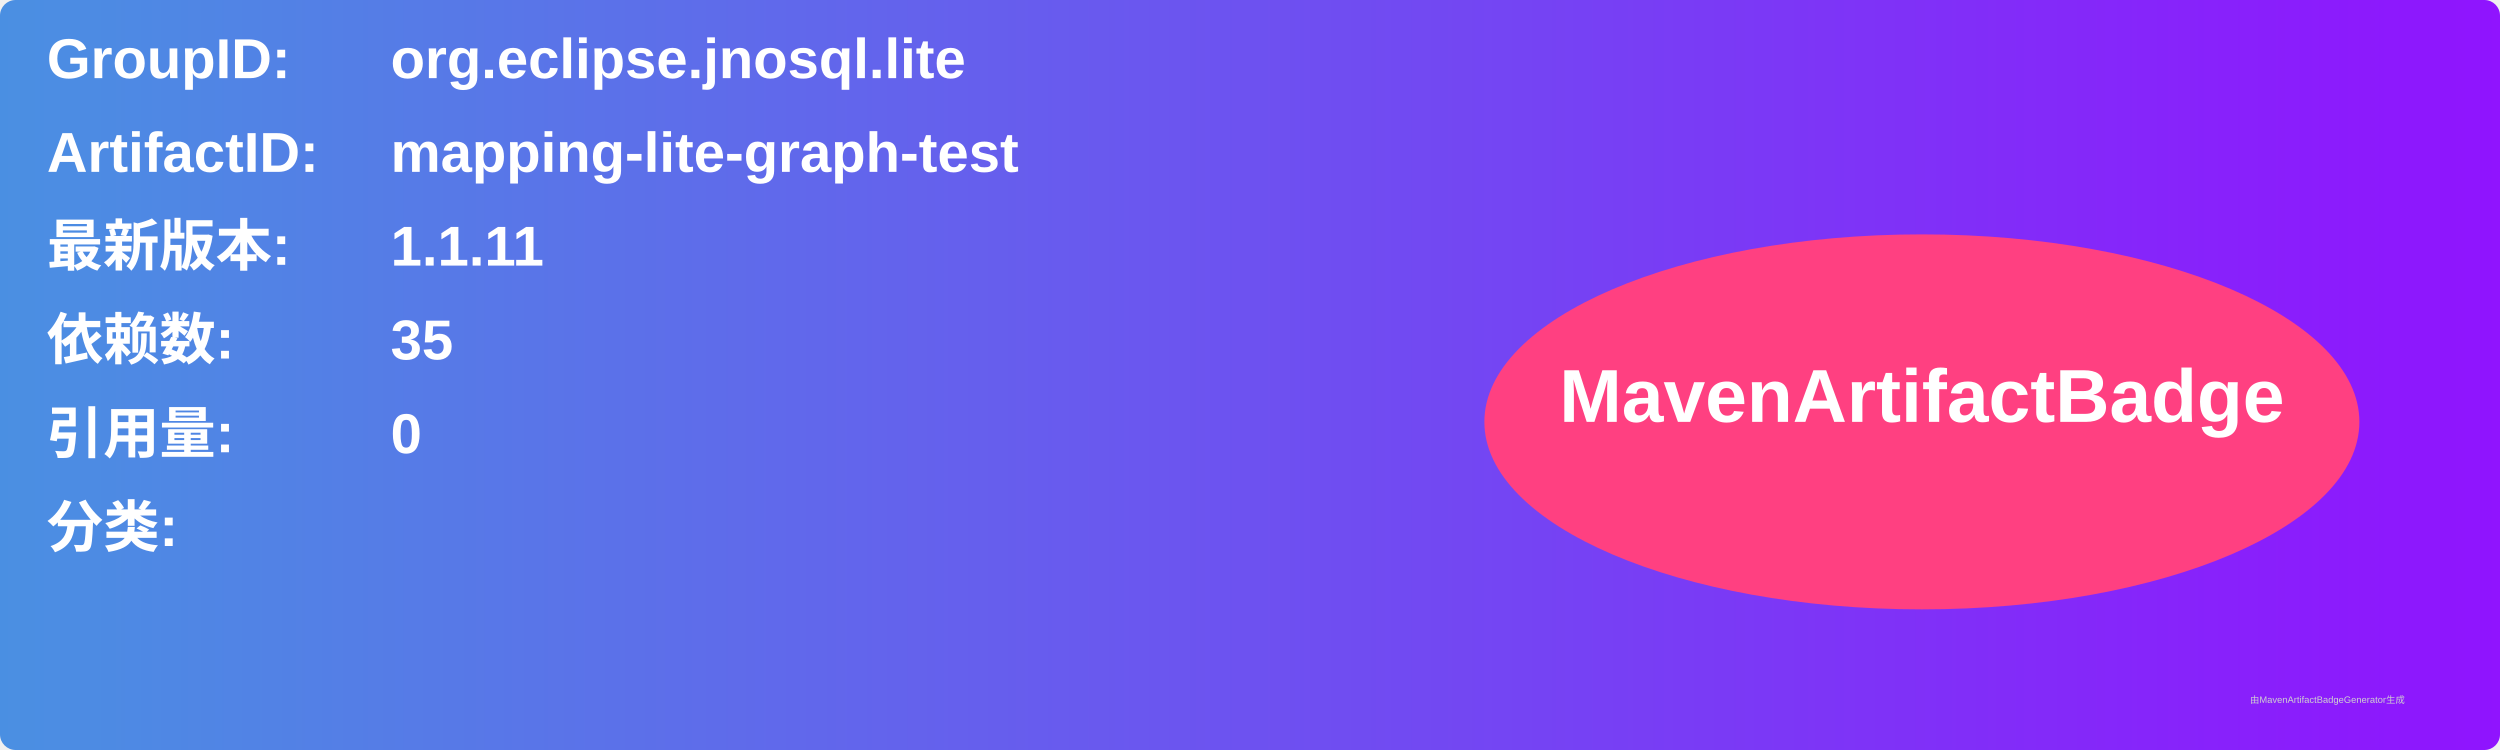
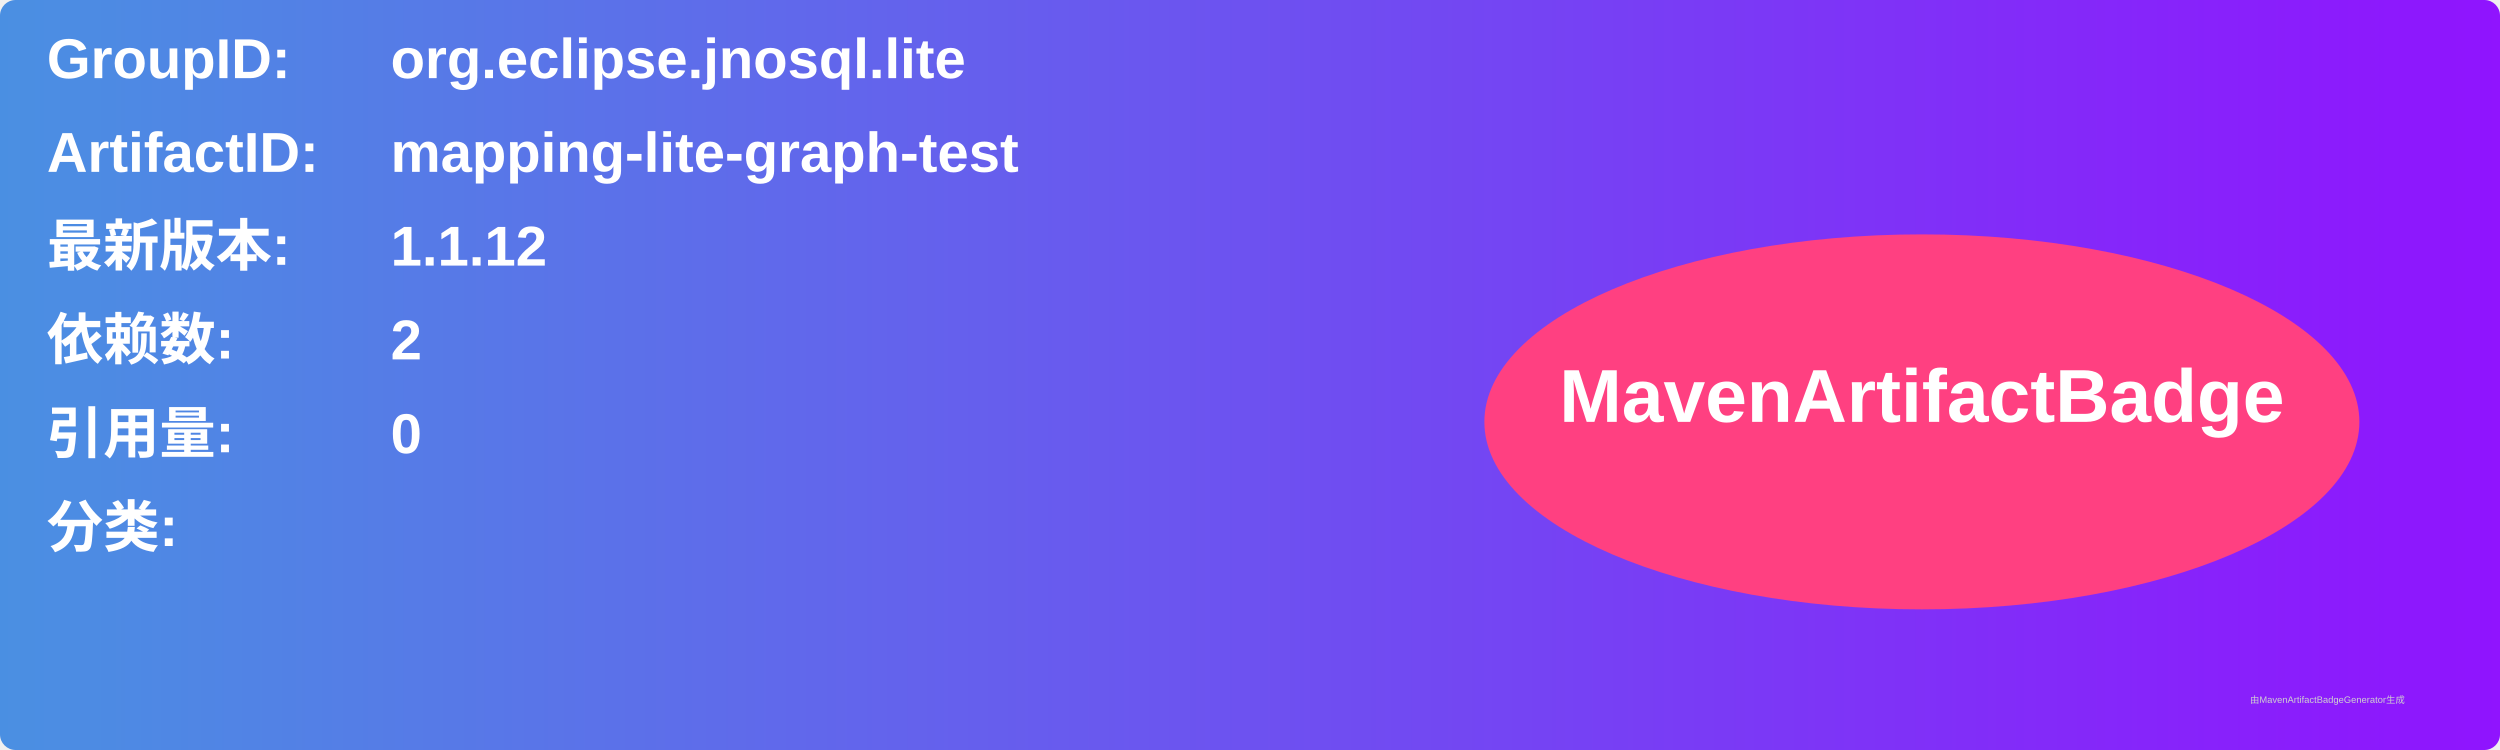
<svg xmlns="http://www.w3.org/2000/svg" width="800" height="240" viewBox="0 0 800 240">
  <linearGradient id="grad" x1="0%" y1="0%" x2="100%" y2="0%">
    <stop offset="0%" stop-color="#4a90e2" />
    <stop offset="100%" stop-color="#9013fe" />
  </linearGradient>
  <rect width="100%" height="100%" rx="5" ry="5" fill="url(#grad)" />
  <g transform="translate(15, 15)">
    <text x="0" y="10" font-family="Arial" font-size="18" fill="white" font-weight="bold" width="260">GroupID:</text>
    <text x="110" y="10" font-family="Arial" font-size="18" fill="white" font-weight="bold" width="460">org.eclipse.jnosql.lite</text>
    <text x="0" y="40" font-family="Arial" font-size="18" fill="white" font-weight="bold" width="260">ArtifactID:</text>
    <text x="110" y="40" font-family="Arial" font-size="18" fill="white" font-weight="bold" width="460">mapping-lite-graph-test</text>
    <text x="0" y="70" font-family="Arial" font-size="18" fill="white" font-weight="bold">最新版本:</text>
    <text x="110" y="70" font-family="Arial" font-size="18" fill="white" font-weight="bold">
-       <tspan font-weight="bold">1.1.11</tspan>
+       <tspan font-weight="bold">1.1.12</tspan>
    </text>
    <text x="0" y="100" font-family="Arial" font-size="18" fill="white" font-weight="bold">依赖数: </text>
    <text x="110" y="100" font-family="Arial" font-size="18" fill="white">
-       <tspan font-weight="bold">35</tspan>
+       <tspan font-weight="bold">2</tspan>
    </text>
    <text x="0" y="130" font-family="Arial" font-size="18" fill="white" font-weight="bold">引用量: </text>
    <text x="110" y="130" font-family="Arial" font-size="18" fill="white">
      <tspan font-weight="bold">0</tspan>
    </text>
    <text x="0" y="160" font-family="Arial" font-size="18" fill="white" font-weight="bold">分类:</text>
    <text x="10" y="190" font-family="Arial" font-size="10" fill="white">
      <tspan font-weight="bold" />
    </text>
    <ellipse cx="600" cy="120" rx="140" ry="60" fill="#ff4081" />
    <text x="600" y="120" text-anchor="middle" font-family="Arial" font-size="24" fill="white" font-weight="bold">MavenArtifactBadge</text>
  </g>
  <text x="720" y="225" font-family="Arial" font-size="3" fill="#d0d0d0">由MavenArtifactBadgeGenerator生成</text>
</svg>
